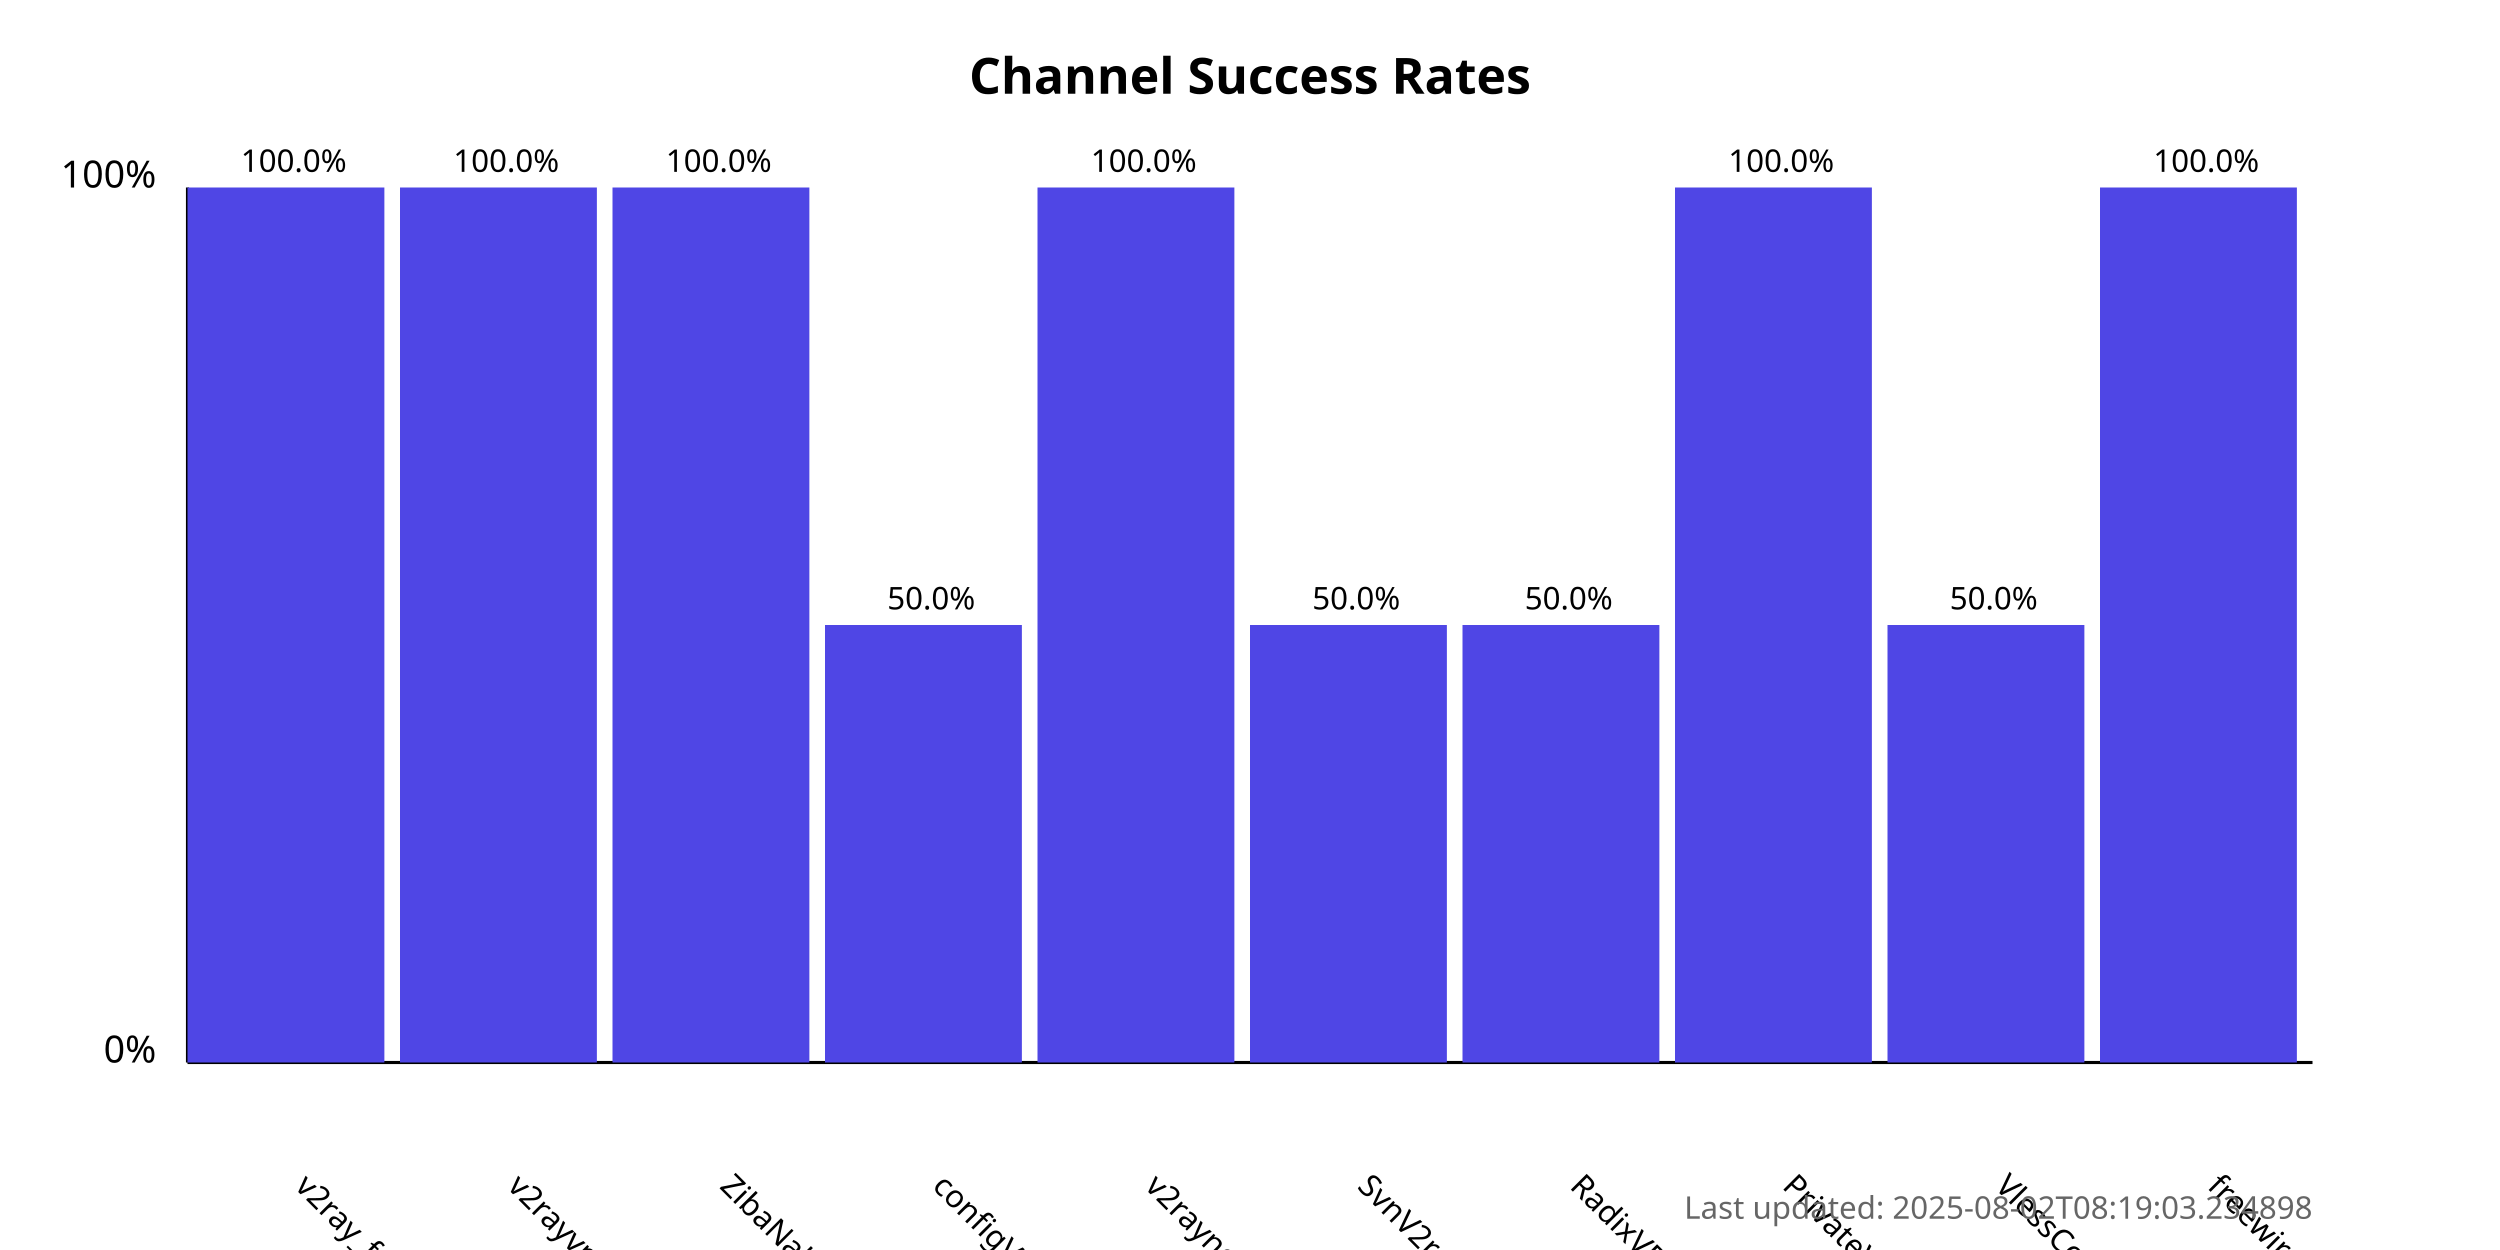
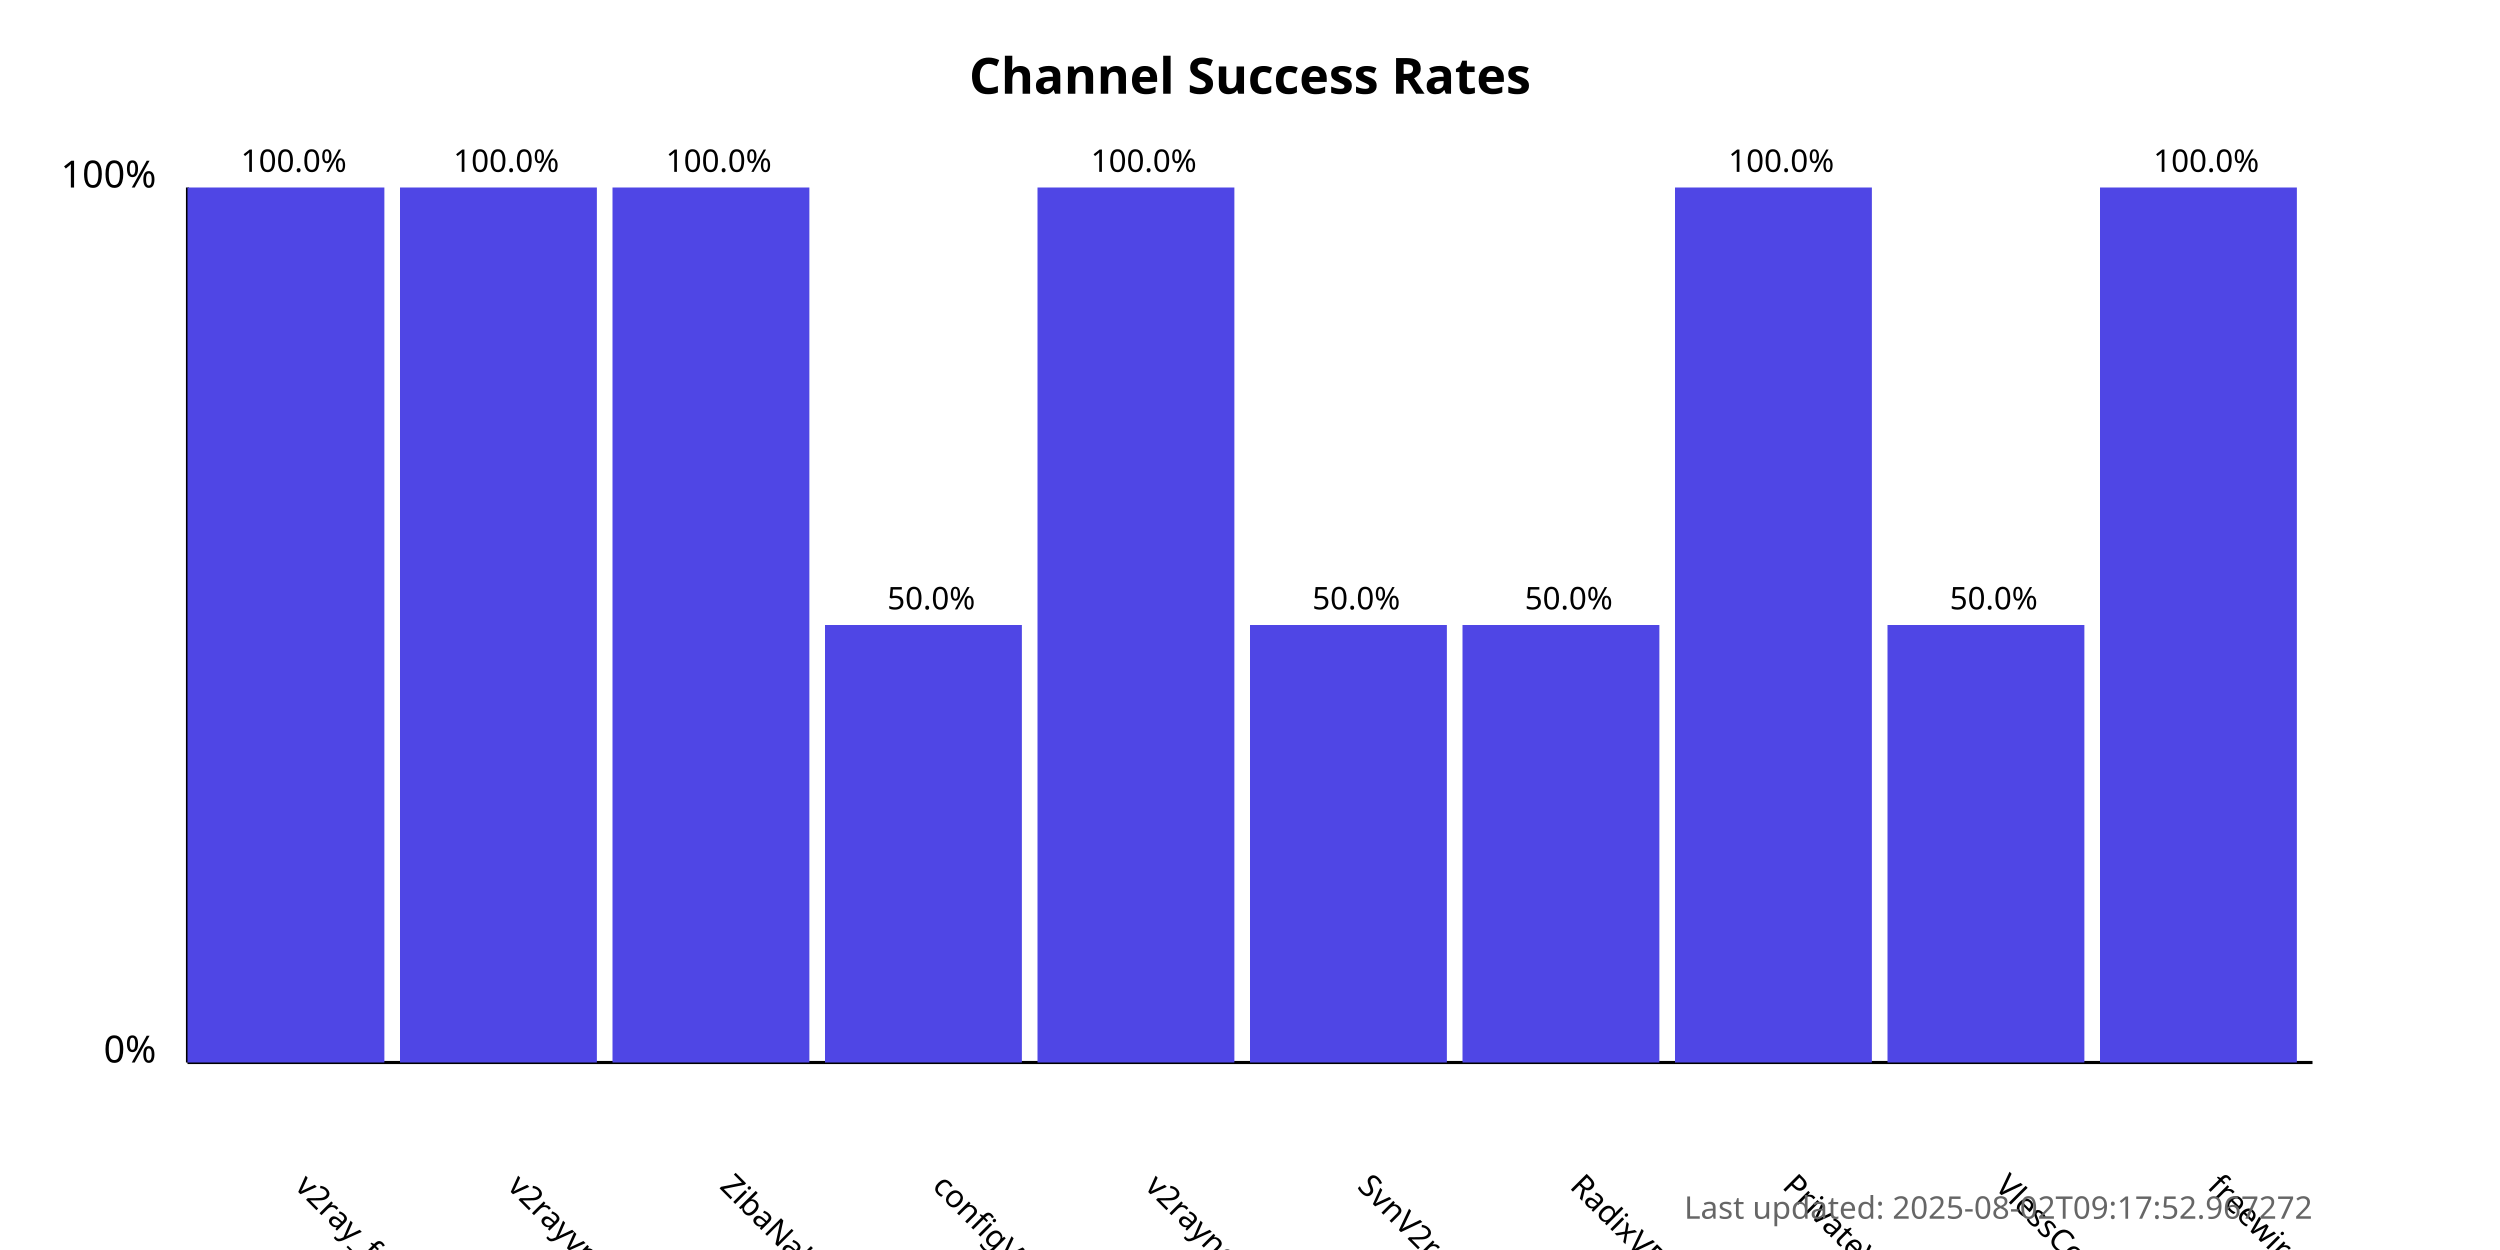
<svg xmlns="http://www.w3.org/2000/svg" width="800" height="400">
  <style>
            .chart-title { font: bold 16px sans-serif; }
            .axis-label { font: 12px sans-serif; }
            .tick-label { font: 10px sans-serif; }
            .bar { fill: #4f46e5; }
            .bar:hover { fill: #6366f1; }
            .timestamp { font: 10px sans-serif; fill: #666; }
        </style>
  <text x="400.0" y="30" text-anchor="middle" class="chart-title">
            Channel Success Rates
        </text>
  <line x1="60" y1="340" x2="60" y2="60" stroke="black" stroke-width="1" />
  <line x1="60" y1="340" x2="740" y2="340" stroke="black" stroke-width="1" />
  <text x="50" y="340" text-anchor="end" class="axis-label">0%</text>
  <text x="50" y="60" text-anchor="end" class="axis-label">100%</text>
  <g>
    <rect x="60" y="60.0" width="63.0" height="280.0" class="bar" />
    <text x="94.0" y="380" transform="rotate(45, 94.0, 380)" text-anchor="start" class="tick-label">
                v2ray_free_conf
            </text>
    <text x="94.0" y="55.0" text-anchor="middle" class="tick-label">
                100.0%
            </text>
  </g>
  <g>
    <rect x="128.0" y="60.0" width="63.0" height="280.0" class="bar" />
    <text x="162.0" y="380" transform="rotate(45, 162.0, 380)" text-anchor="start" class="tick-label">
                v2rayvpno
            </text>
    <text x="162.0" y="55.0" text-anchor="middle" class="tick-label">
                100.0%
            </text>
  </g>
  <g>
    <rect x="196.0" y="60.0" width="63.0" height="280.0" class="bar" />
    <text x="230.0" y="380" transform="rotate(45, 230.0, 380)" text-anchor="start" class="tick-label">
                ZibaNabz
            </text>
    <text x="230.0" y="55.0" text-anchor="middle" class="tick-label">
                100.0%
            </text>
  </g>
  <g>
    <rect x="264.0" y="200.0" width="63.0" height="140.0" class="bar" />
    <text x="298.0" y="380" transform="rotate(45, 298.0, 380)" text-anchor="start" class="tick-label">
                configV2rayForFree
            </text>
    <text x="298.0" y="195.0" text-anchor="middle" class="tick-label">
                50.0%
            </text>
  </g>
  <g>
    <rect x="332.0" y="60.0" width="63.0" height="280.0" class="bar" />
    <text x="366.0" y="380" transform="rotate(45, 366.0, 380)" text-anchor="start" class="tick-label">
                v2rayngvpn
            </text>
    <text x="366.0" y="55.0" text-anchor="middle" class="tick-label">
                100.0%
            </text>
  </g>
  <g>
    <rect x="400.0" y="200.0" width="63.0" height="140.0" class="bar" />
    <text x="434.0" y="380" transform="rotate(45, 434.0, 380)" text-anchor="start" class="tick-label">
                SvnV2ray
            </text>
    <text x="434.0" y="195.0" text-anchor="middle" class="tick-label">
                50.0%
            </text>
  </g>
  <g>
    <rect x="468.0" y="200.0" width="63.0" height="140.0" class="bar" />
    <text x="502.0" y="380" transform="rotate(45, 502.0, 380)" text-anchor="start" class="tick-label">
                RadixVPN
            </text>
    <text x="502.0" y="195.0" text-anchor="middle" class="tick-label">
                50.0%
            </text>
  </g>
  <g>
    <rect x="536.0" y="60.0" width="63.0" height="280.0" class="bar" />
    <text x="570.0" y="380" transform="rotate(45, 570.0, 380)" text-anchor="start" class="tick-label">
                PrivateVPNs
            </text>
    <text x="570.0" y="55.0" text-anchor="middle" class="tick-label">
                100.0%
            </text>
  </g>
  <g>
    <rect x="604.0" y="200.0" width="63.0" height="140.0" class="bar" />
    <text x="638.0" y="380" transform="rotate(45, 638.0, 380)" text-anchor="start" class="tick-label">
                VlessConfig
            </text>
    <text x="638.0" y="195.0" text-anchor="middle" class="tick-label">
                50.0%
            </text>
  </g>
  <g>
    <rect x="672.0" y="60.0" width="63.0" height="280.0" class="bar" />
    <text x="706.0" y="380" transform="rotate(45, 706.0, 380)" text-anchor="start" class="tick-label">
                freewireguard
            </text>
    <text x="706.0" y="55.0" text-anchor="middle" class="tick-label">
                100.0%
            </text>
  </g>
  <text x="740" y="390" text-anchor="end" class="timestamp">
-             Last updated: 2025-08-02T08:19:03.234898
+             Last updated: 2025-08-02T09:17:52.967272
        </text>
</svg>
